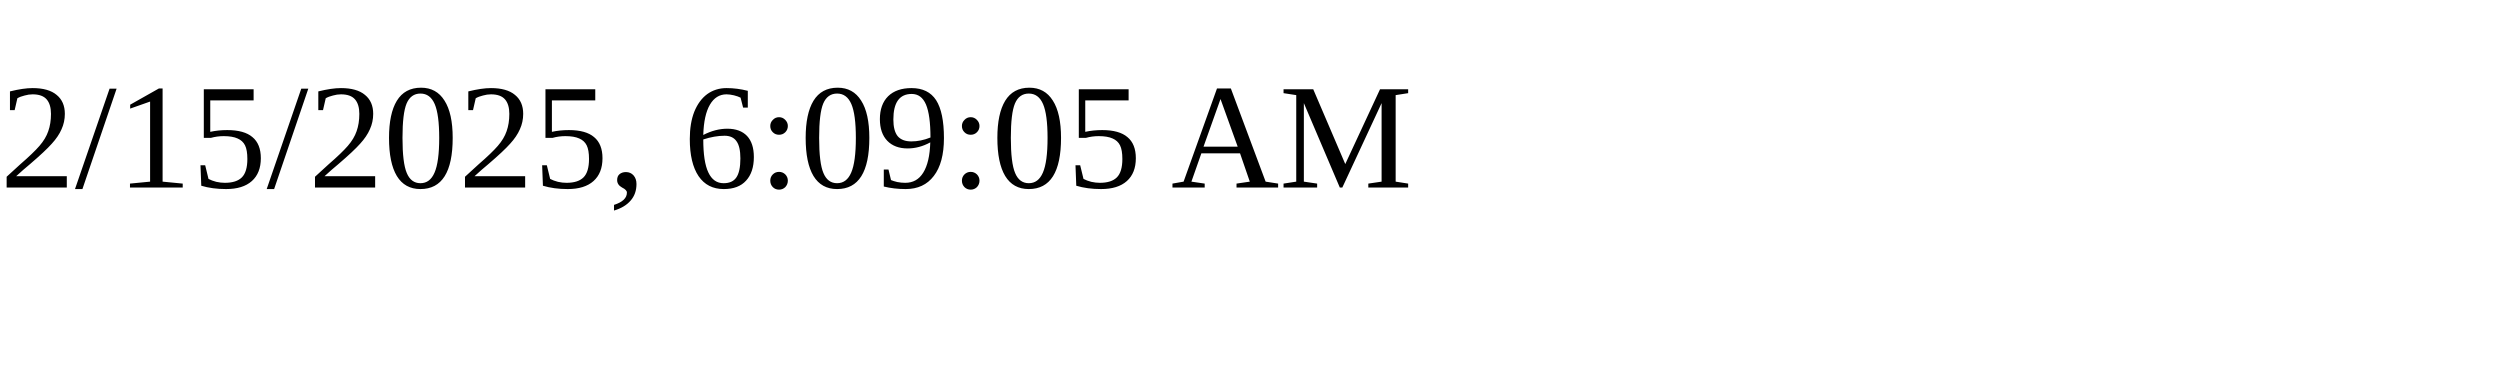
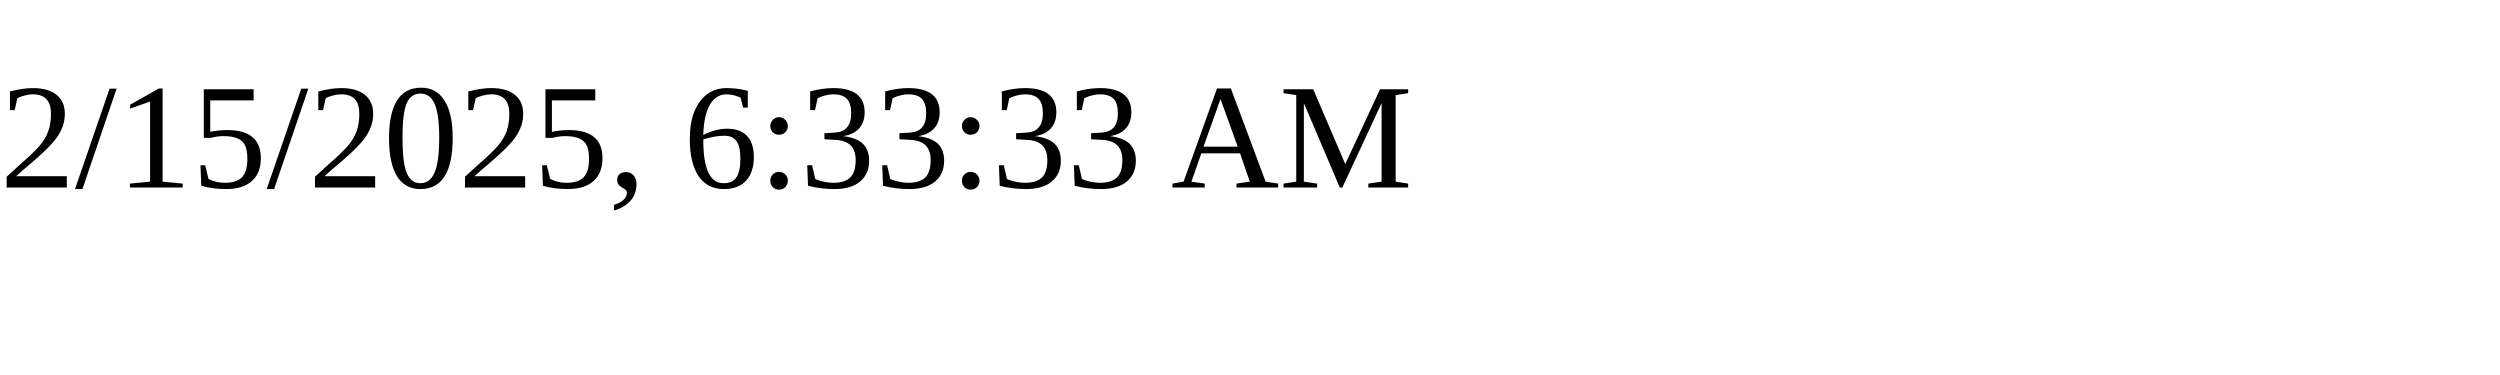
<svg xmlns="http://www.w3.org/2000/svg" height="30" width="200">
-   <text x="0" y="15">2/15/2025, 6:09:05 AM</text>
+   <text x="0" y="15">2/15/2025, 6:33:33 AM</text>
</svg>
